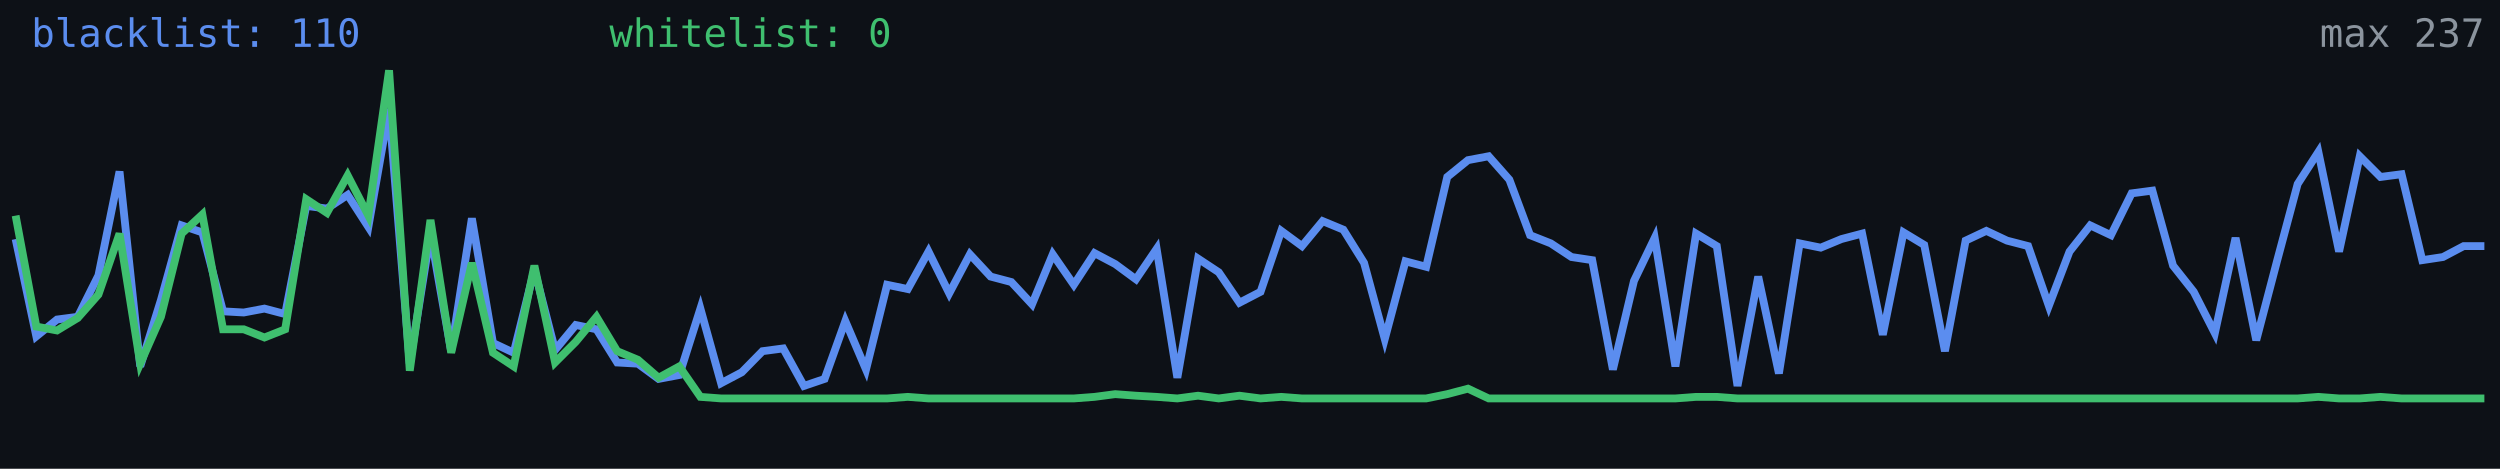
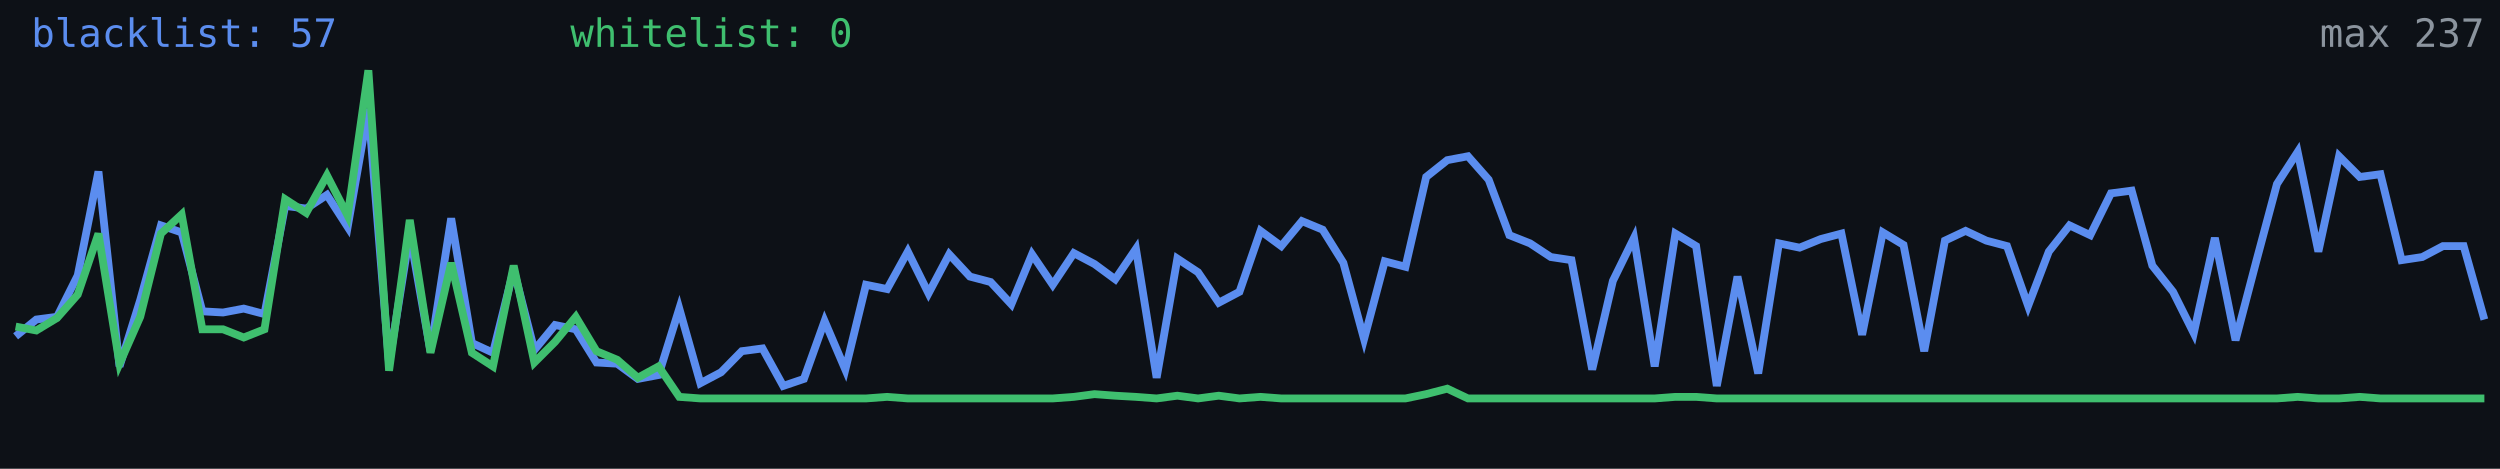
<svg xmlns="http://www.w3.org/2000/svg" width="640" height="120" viewBox="0 0 640 120" role="img" aria-label="Alive configs trend">
  <rect width="640" height="120" fill="#0d1117" />
-   <polyline fill="none" stroke="#5b8def" stroke-width="2" points="4.0,61.2 9.3,86.1 14.6,81.8 19.9,81.1 25.2,70.5 30.6,43.9 35.9,93.8 41.2,76.8 46.5,57.7 51.8,59.5 57.1,79.7 62.4,80.0 67.7,79.0 73.0,80.4 78.4,52.7 83.7,53.4 89.0,49.9 94.3,58.1 99.6,27.9 104.9,93.1 110.2,59.8 115.5,89.9 120.8,55.9 126.2,87.8 131.5,90.3 136.8,69.0 142.1,89.6 147.4,83.2 152.7,84.3 158.0,92.8 163.3,93.1 168.6,97.0 173.9,96.0 179.3,79.0 184.6,98.1 189.9,95.3 195.2,89.9 200.5,89.2 205.8,98.8 211.1,97.0 216.4,82.2 221.7,94.6 227.1,72.9 232.4,74.0 237.7,64.4 243.0,75.1 248.3,65.1 253.6,70.8 258.9,72.2 264.2,77.9 269.5,65.1 274.9,72.9 280.2,64.8 285.5,67.6 290.8,71.5 296.1,63.7 301.4,96.7 306.7,66.2 312.0,69.7 317.3,77.5 322.7,74.7 328.0,59.1 333.3,63.0 338.6,56.6 343.9,58.8 349.2,67.3 354.5,86.8 359.8,66.9 365.1,68.3 370.5,45.3 375.8,41.0 381.1,40.0 386.4,46.0 391.7,60.2 397.0,62.3 402.3,65.8 407.6,66.6 412.9,94.6 418.3,71.9 423.6,60.9 428.9,93.8 434.2,59.8 439.5,63.0 444.8,98.8 450.1,70.8 455.4,95.6 460.7,62.3 466.1,63.4 471.4,61.2 476.7,59.8 482.0,85.7 487.3,59.5 492.6,62.7 497.9,89.9 503.2,61.6 508.5,59.1 513.8,61.6 519.2,63.0 524.5,78.3 529.8,64.4 535.1,57.7 540.4,60.2 545.7,49.5 551.0,48.8 556.3,68.0 561.6,74.7 567.0,85.3 572.3,60.9 577.6,87.1 582.9,66.9 588.2,47.1 593.5,38.9 598.8,64.4 604.1,40.0 609.4,45.3 614.8,44.6 620.1,66.6 625.4,65.8 630.7,63.0 636.0,63.0" />
-   <polyline fill="none" stroke="#3fbf6f" stroke-width="2" points="4.0,55.2 9.3,83.6 14.6,84.6 19.9,81.4 25.2,75.4 30.6,59.8 35.9,93.1 41.2,81.1 46.5,59.8 51.8,54.9 57.1,84.3 62.4,84.3 67.7,86.4 73.0,84.3 78.4,51.0 83.7,54.5 89.0,44.9 94.3,55.2 99.6,18.0 104.9,94.9 110.2,56.3 115.5,90.3 120.8,67.3 126.2,90.3 131.5,93.8 136.8,68.0 142.1,92.8 147.4,87.5 152.7,81.1 158.0,89.9 163.3,92.1 168.6,96.7 173.9,93.8 179.3,101.6 184.6,102.0 189.9,102.0 195.2,102.0 200.5,102.0 205.8,102.0 211.1,102.0 216.4,102.0 221.7,102.0 227.1,102.0 232.4,101.6 237.7,102.0 243.0,102.0 248.3,102.0 253.6,102.0 258.9,102.0 264.2,102.0 269.5,102.0 274.9,102.0 280.2,101.6 285.5,100.9 290.8,101.3 296.1,101.6 301.4,102.0 306.7,101.3 312.0,102.0 317.3,101.3 322.7,102.0 328.0,101.6 333.3,102.0 338.6,102.0 343.9,102.0 349.2,102.0 354.5,102.0 359.8,102.0 365.1,102.0 370.5,100.9 375.8,99.5 381.1,102.0 386.4,102.0 391.7,102.0 397.0,102.0 402.3,102.0 407.6,102.0 412.9,102.0 418.3,102.0 423.6,102.0 428.9,102.0 434.2,101.6 439.5,101.6 444.8,102.0 450.1,102.0 455.4,102.0 460.7,102.0 466.1,102.0 471.4,102.0 476.7,102.0 482.0,102.0 487.3,102.0 492.6,102.0 497.9,102.0 503.2,102.0 508.5,102.0 513.8,102.0 519.2,102.0 524.5,102.0 529.8,102.0 535.1,102.0 540.4,102.0 545.7,102.0 551.0,102.0 556.3,102.0 561.6,102.0 567.0,102.0 572.3,102.0 577.6,102.0 582.9,102.0 588.2,102.0 593.5,101.6 598.8,102.0 604.1,102.0 609.4,101.6 614.8,102.0 620.1,102.0 625.4,102.0 630.7,102.0 636.0,102.0" />
-   <text x="8" y="12" fill="#5b8def" font-size="10" font-family="monospace">blacklist: 110</text>
-   <text x="156" y="12" fill="#3fbf6f" font-size="10" font-family="monospace">whitelist: 0</text>
+   <polyline fill="none" stroke="#5b8def" stroke-width="2" points="4.0,86.1 9.3,81.8 14.6,81.1 19.9,70.5 25.2,43.9 30.6,93.8 35.9,76.8 41.2,57.7 46.5,59.5 51.8,79.7 57.1,80.0 62.4,79.0 67.7,80.4 73.0,52.7 78.4,53.4 83.7,49.9 89.0,58.1 94.3,27.9 99.6,93.1 104.9,59.8 110.2,89.9 115.5,55.9 120.8,87.8 126.2,90.3 131.5,69.0 136.8,89.6 142.1,83.2 147.4,84.3 152.7,92.8 158.0,93.1 163.3,97.0 168.6,96.0 173.9,79.0 179.3,98.1 184.6,95.3 189.9,89.9 195.2,89.2 200.5,98.8 205.8,97.0 211.1,82.2 216.4,94.6 221.7,72.9 227.1,74.0 232.4,64.4 237.7,75.1 243.0,65.1 248.3,70.8 253.6,72.2 258.9,77.9 264.2,65.1 269.5,72.9 274.9,64.8 280.2,67.6 285.5,71.5 290.8,63.7 296.1,96.7 301.4,66.2 306.7,69.7 312.0,77.5 317.3,74.7 322.7,59.1 328.0,63.0 333.3,56.6 338.6,58.8 343.9,67.3 349.2,86.8 354.5,66.9 359.8,68.3 365.1,45.3 370.5,41.0 375.8,40.0 381.1,46.0 386.4,60.2 391.7,62.3 397.0,65.8 402.3,66.6 407.6,94.6 412.9,71.9 418.3,60.9 423.6,93.8 428.9,59.8 434.2,63.0 439.5,98.8 444.8,70.8 450.1,95.6 455.4,62.3 460.7,63.4 466.1,61.2 471.4,59.8 476.7,85.7 482.0,59.5 487.3,62.7 492.6,89.9 497.9,61.6 503.2,59.1 508.5,61.6 513.8,63.0 519.2,78.3 524.5,64.4 529.8,57.7 535.1,60.2 540.4,49.5 545.7,48.8 551.0,68.0 556.3,74.7 561.6,85.3 567.0,60.9 572.3,87.1 577.6,66.9 582.9,47.1 588.2,38.9 593.5,64.4 598.8,40.0 604.1,45.3 609.4,44.6 614.8,66.6 620.1,65.8 625.4,63.0 630.7,63.0 636.0,81.8" />
+   <polyline fill="none" stroke="#3fbf6f" stroke-width="2" points="4.0,83.6 9.3,84.6 14.6,81.4 19.9,75.4 25.2,59.8 30.6,93.1 35.9,81.1 41.2,59.8 46.5,54.9 51.8,84.3 57.1,84.3 62.4,86.4 67.7,84.3 73.0,51.0 78.4,54.5 83.7,44.9 89.0,55.2 94.3,18.0 99.6,94.9 104.9,56.3 110.2,90.3 115.5,67.3 120.8,90.3 126.2,93.8 131.5,68.0 136.8,92.8 142.1,87.5 147.4,81.1 152.7,89.9 158.0,92.1 163.3,96.7 168.6,93.8 173.9,101.6 179.3,102.0 184.6,102.0 189.9,102.0 195.2,102.0 200.5,102.0 205.8,102.0 211.1,102.0 216.4,102.0 221.7,102.0 227.1,101.6 232.4,102.0 237.7,102.0 243.0,102.0 248.3,102.0 253.6,102.0 258.9,102.0 264.2,102.0 269.5,102.0 274.9,101.6 280.2,100.9 285.5,101.3 290.8,101.6 296.1,102.0 301.4,101.3 306.7,102.0 312.0,101.3 317.3,102.0 322.7,101.6 328.0,102.0 333.3,102.0 338.6,102.0 343.9,102.0 349.2,102.0 354.5,102.0 359.8,102.0 365.1,100.9 370.5,99.5 375.8,102.0 381.1,102.0 386.4,102.0 391.7,102.0 397.0,102.0 402.3,102.0 407.6,102.0 412.9,102.0 418.3,102.0 423.6,102.0 428.9,101.6 434.2,101.6 439.5,102.0 444.8,102.0 450.1,102.0 455.4,102.0 460.7,102.0 466.1,102.0 471.4,102.0 476.7,102.0 482.0,102.0 487.3,102.0 492.6,102.0 497.9,102.0 503.2,102.0 508.5,102.0 513.8,102.0 519.2,102.0 524.5,102.0 529.8,102.0 535.1,102.0 540.4,102.0 545.7,102.0 551.0,102.0 556.3,102.0 561.6,102.0 567.0,102.0 572.3,102.0 577.6,102.0 582.9,102.0 588.2,101.6 593.5,102.0 598.8,102.0 604.1,101.6 609.4,102.0 614.8,102.0 620.1,102.0 625.4,102.0 630.7,102.0 636.0,102.0" />
+   <text x="8" y="12" fill="#5b8def" font-size="10" font-family="monospace">blacklist: 57</text>
+   <text x="146" y="12" fill="#3fbf6f" font-size="10" font-family="monospace">whitelist: 0</text>
  <text x="636" y="12" fill="#8b949e" font-size="10" text-anchor="end" font-family="monospace">max 237</text>
</svg>
